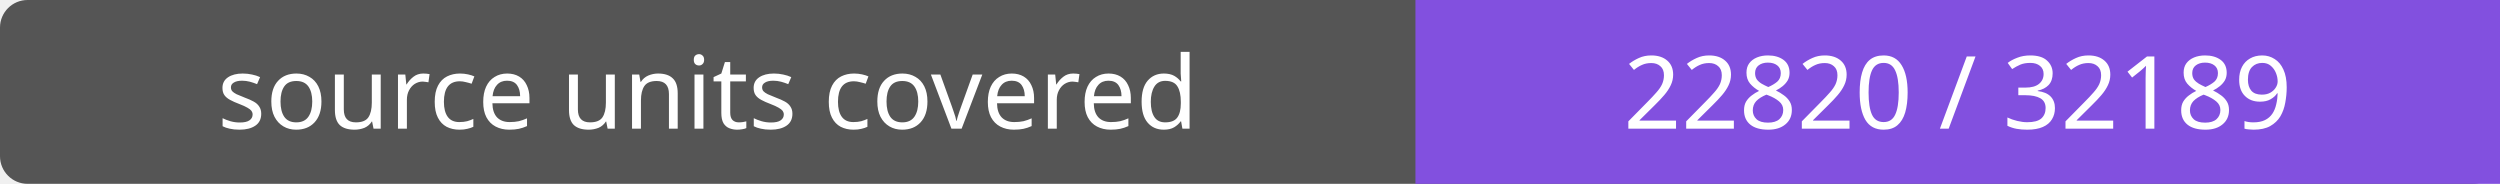
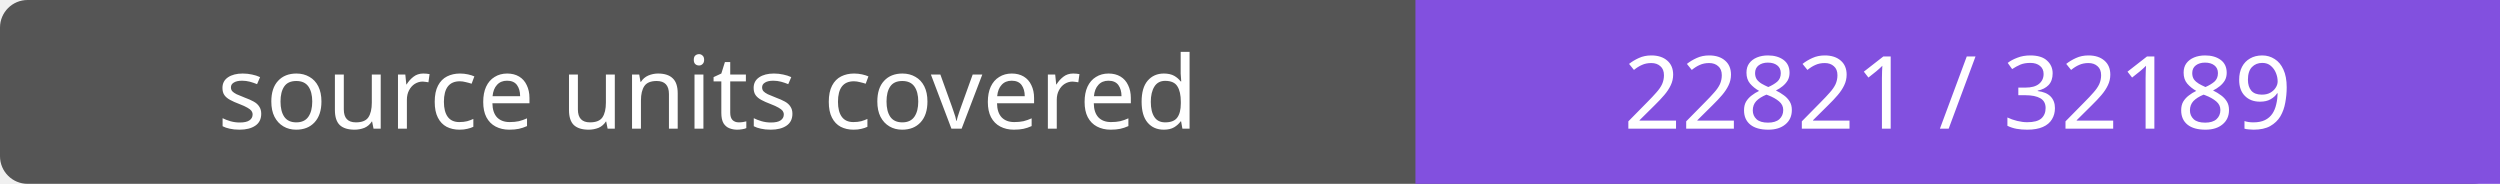
- <svg xmlns="http://www.w3.org/2000/svg" width="272" height="20" role="img" aria-label="source units covered: 22820 / 32189">
+ <svg xmlns="http://www.w3.org/2000/svg" width="272" height="20" role="img" aria-label="source units covered: 22821 / 32189">
  <rect width="272" height="20" rx="3" fill="#555" />
  <path fill="#8250df" d="M154 0h118v20H154z" />
  <g fill="#fff" text-anchor="middle" font-family="Verdana,sans-serif" font-size="11">
    <text x="77.0" y="14">source units covered</text>
-     <text x="213.0" y="14">22820 / 32189</text>
+     <text x="213.0" y="14">22821 / 32189</text>
  </g>
</svg>
